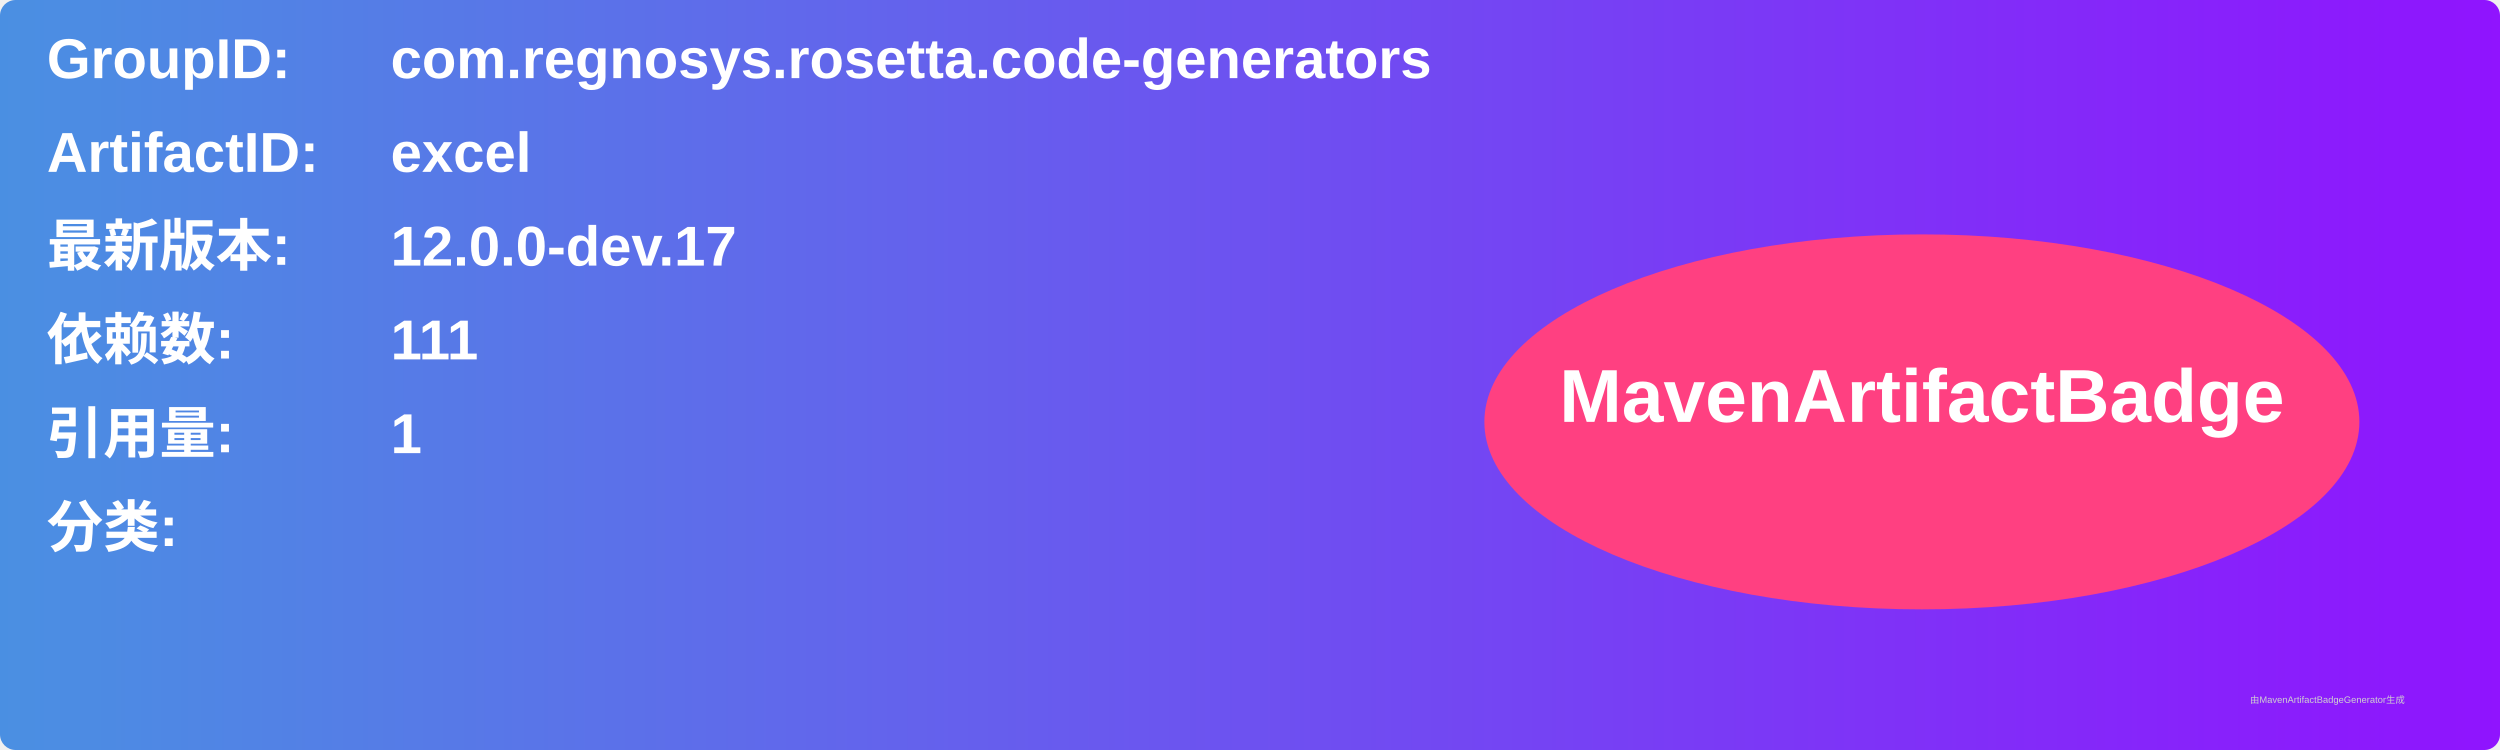
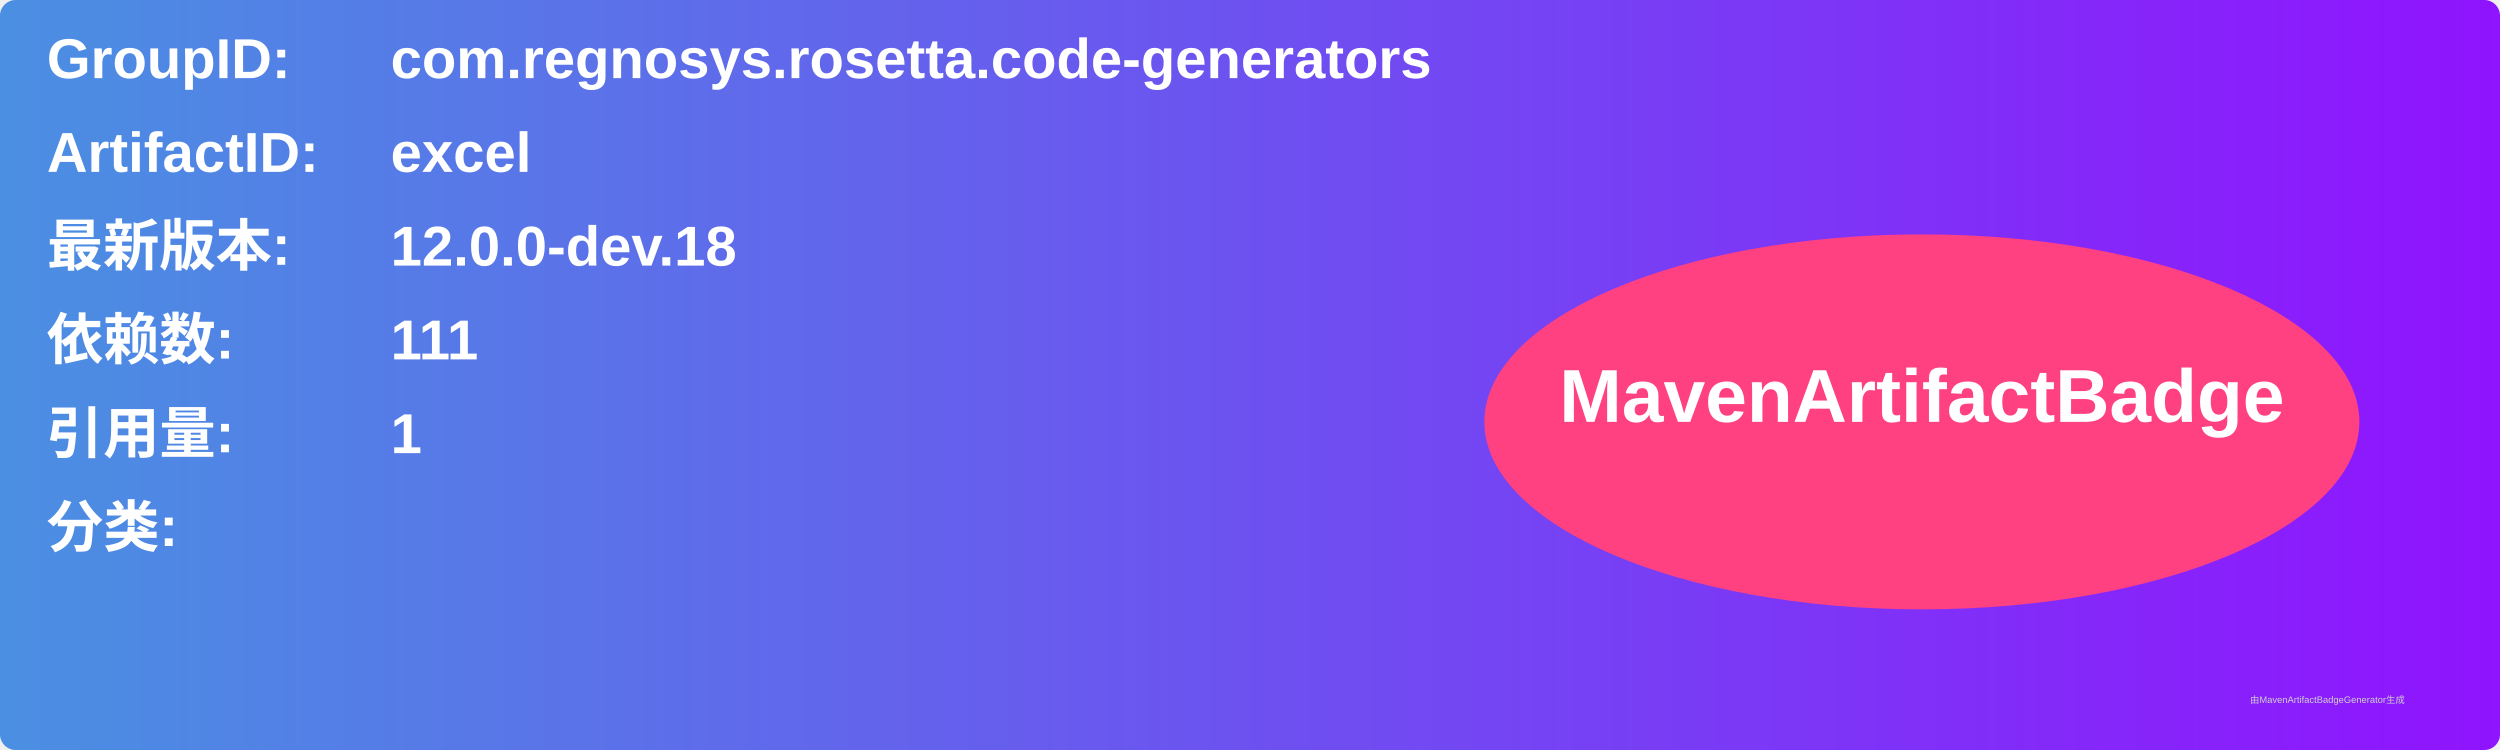
<svg xmlns="http://www.w3.org/2000/svg" width="800" height="240" viewBox="0 0 800 240">
  <linearGradient id="grad" x1="0%" y1="0%" x2="100%" y2="0%">
    <stop offset="0%" stop-color="#4a90e2" />
    <stop offset="100%" stop-color="#9013fe" />
  </linearGradient>
  <rect width="100%" height="100%" rx="5" ry="5" fill="url(#grad)" />
  <g transform="translate(15, 15)">
    <text x="0" y="10" font-family="Arial" font-size="18" fill="white" font-weight="bold" width="260">GroupID:</text>
    <text x="110" y="10" font-family="Arial" font-size="18" fill="white" font-weight="bold" width="460">com.regnosys.rosetta.code-generators</text>
    <text x="0" y="40" font-family="Arial" font-size="18" fill="white" font-weight="bold" width="260">ArtifactID:</text>
    <text x="110" y="40" font-family="Arial" font-size="18" fill="white" font-weight="bold" width="460">excel</text>
    <text x="0" y="70" font-family="Arial" font-size="18" fill="white" font-weight="bold">最新版本:</text>
    <text x="110" y="70" font-family="Arial" font-size="18" fill="white" font-weight="bold">
-       <tspan font-weight="bold">12.0.0-dev.17</tspan>
+       <tspan font-weight="bold">12.0.0-dev.18</tspan>
    </text>
    <text x="0" y="100" font-family="Arial" font-size="18" fill="white" font-weight="bold">依赖数: </text>
    <text x="110" y="100" font-family="Arial" font-size="18" fill="white">
      <tspan font-weight="bold">111</tspan>
    </text>
    <text x="0" y="130" font-family="Arial" font-size="18" fill="white" font-weight="bold">引用量: </text>
    <text x="110" y="130" font-family="Arial" font-size="18" fill="white">
      <tspan font-weight="bold">1</tspan>
    </text>
    <text x="0" y="160" font-family="Arial" font-size="18" fill="white" font-weight="bold">分类:</text>
    <text x="10" y="190" font-family="Arial" font-size="10" fill="white">
      <tspan font-weight="bold" />
    </text>
    <ellipse cx="600" cy="120" rx="140" ry="60" fill="#ff4081" />
    <text x="600" y="120" text-anchor="middle" font-family="Arial" font-size="24" fill="white" font-weight="bold">MavenArtifactBadge</text>
  </g>
  <text x="720" y="225" font-family="Arial" font-size="3" fill="#d0d0d0">由MavenArtifactBadgeGenerator生成</text>
</svg>
